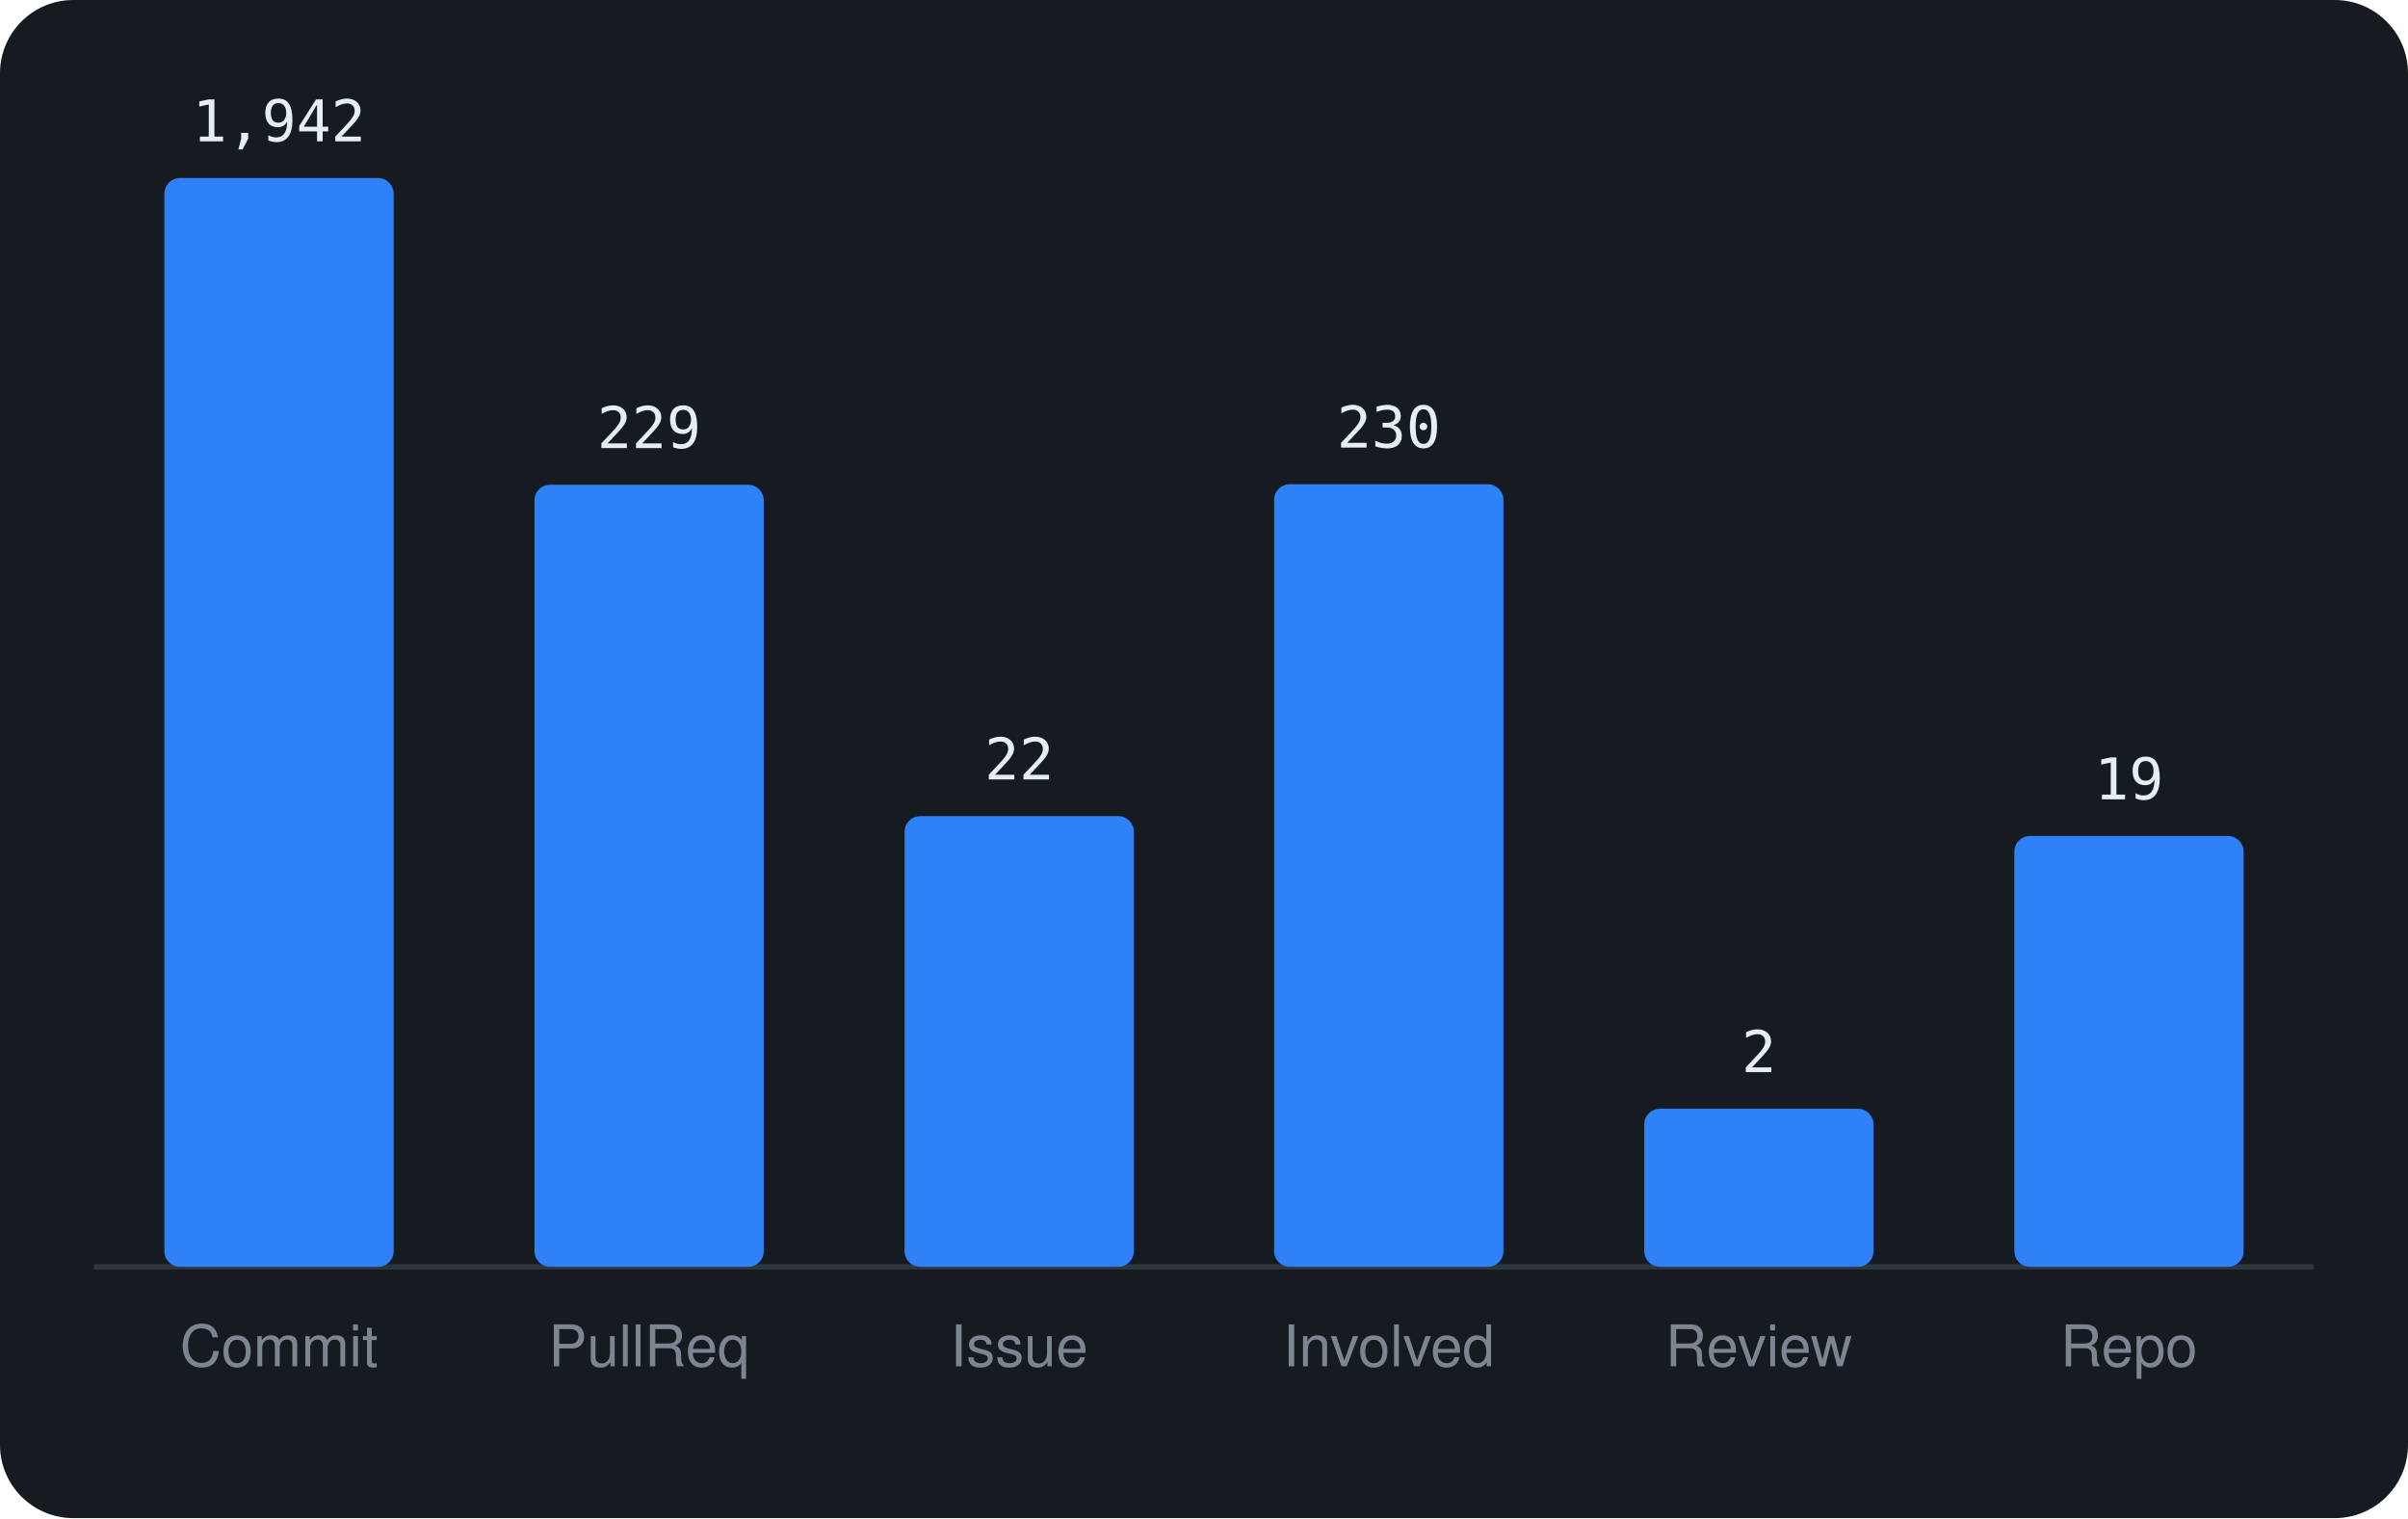
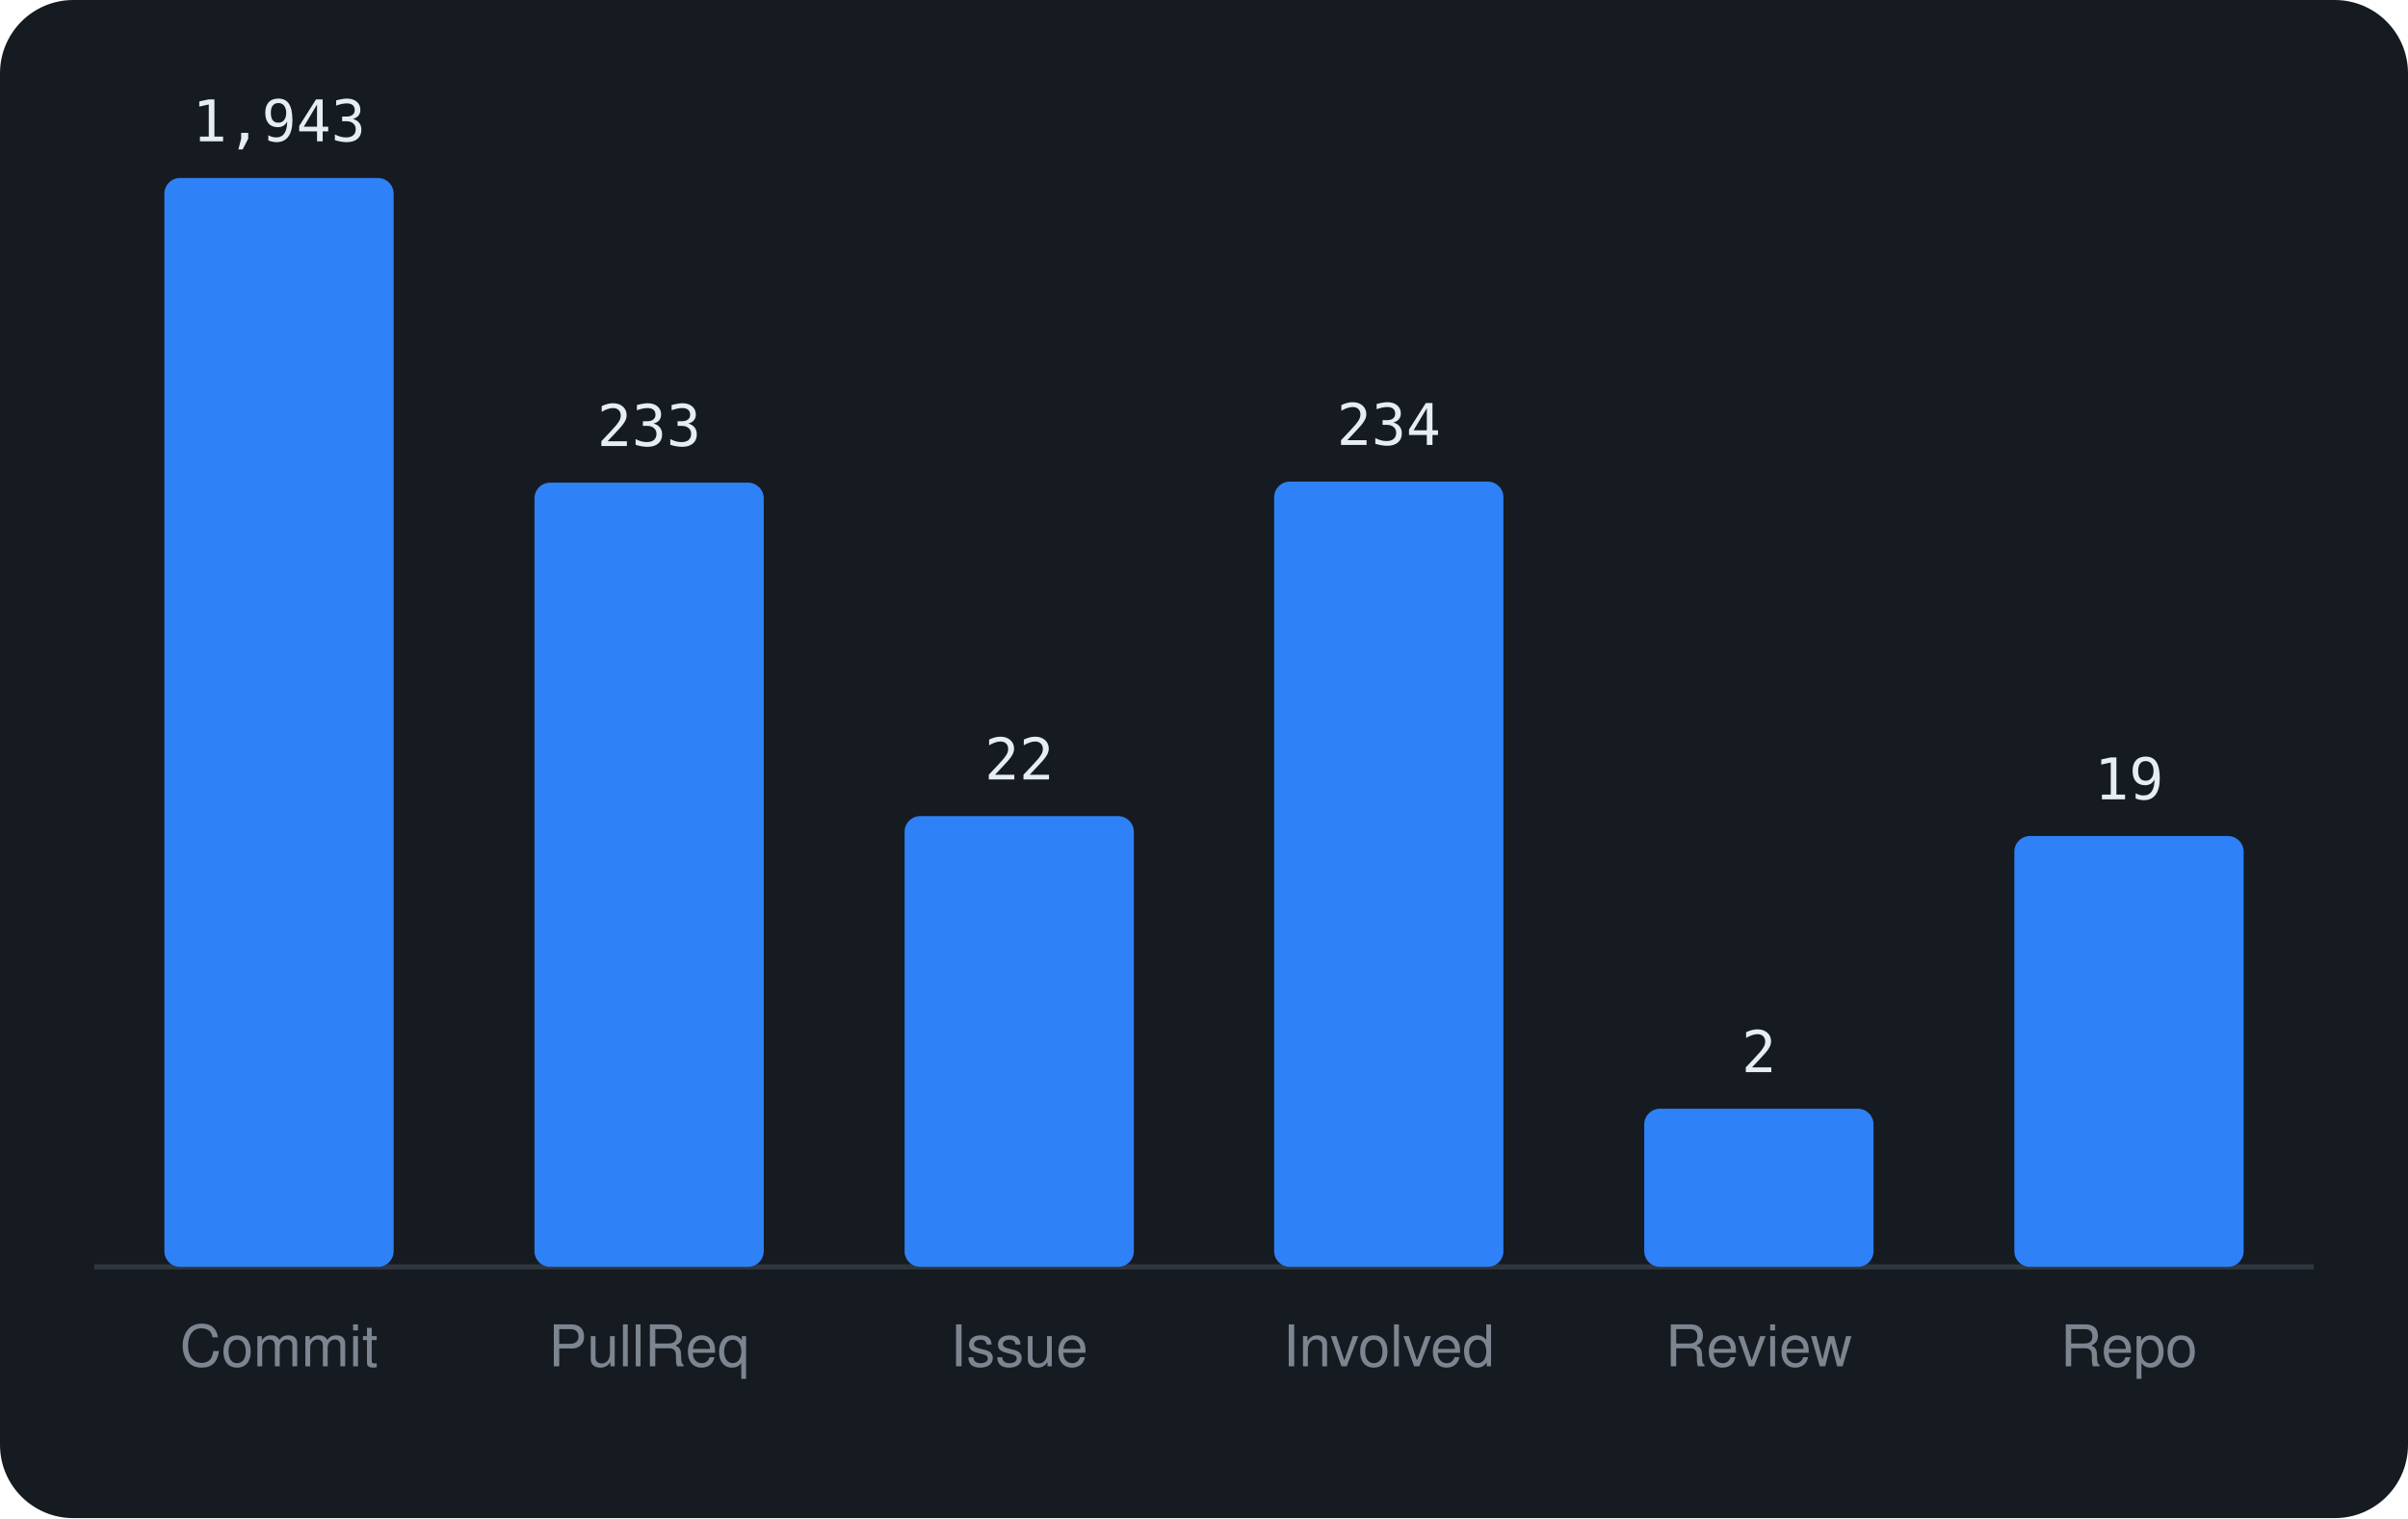
<svg xmlns="http://www.w3.org/2000/svg" viewBox="0 0 460 290" width="460" height="290" font-family="-apple-system,BlinkMacSystemFont,'Segoe UI',Helvetica,Arial,sans-serif">
  <rect width="460" height="290" rx="14" fill="#161b22" />
  <line x1="18" y1="242" x2="442" y2="242" stroke="#30363d" />
  <rect x="31.4" y="34.0" width="43.8" height="208.0" rx="3" fill="#2f81f7" />
-   <text x="53.3" y="27.0" text-anchor="middle" font-size="11" font-family="monospace" fill="#e6edf3">1,942</text>
+   <text x="53.3" y="27.0" text-anchor="middle" font-size="11" font-family="monospace" fill="#e6edf3">1,943</text>
  <text x="53.3" y="261" text-anchor="middle" font-size="11" fill="#7d8590">Commit</text>
-   <rect x="102.1" y="92.6" width="43.8" height="149.4" rx="3" fill="#2f81f7" />
-   <text x="124.0" y="85.6" text-anchor="middle" font-size="11" font-family="monospace" fill="#e6edf3">229</text>
+   <rect x="102.1" y="92.2" width="43.8" height="149.8" rx="3" fill="#2f81f7" />
+   <text x="124.0" y="85.2" text-anchor="middle" font-size="11" font-family="monospace" fill="#e6edf3">233</text>
  <text x="124.0" y="261" text-anchor="middle" font-size="11" fill="#7d8590">PullReq</text>
  <rect x="172.8" y="155.9" width="43.8" height="86.1" rx="3" fill="#2f81f7" />
  <text x="194.7" y="148.9" text-anchor="middle" font-size="11" font-family="monospace" fill="#e6edf3">22</text>
  <text x="194.7" y="261" text-anchor="middle" font-size="11" fill="#7d8590">Issue</text>
-   <rect x="243.4" y="92.5" width="43.8" height="149.5" rx="3" fill="#2f81f7" />
-   <text x="265.3" y="85.5" text-anchor="middle" font-size="11" font-family="monospace" fill="#e6edf3">230</text>
+   <rect x="243.4" y="92.0" width="43.8" height="150.0" rx="3" fill="#2f81f7" />
+   <text x="265.3" y="85.0" text-anchor="middle" font-size="11" font-family="monospace" fill="#e6edf3">234</text>
  <text x="265.3" y="261" text-anchor="middle" font-size="11" fill="#7d8590">Involved</text>
  <rect x="314.1" y="211.8" width="43.8" height="30.2" rx="3" fill="#2f81f7" />
  <text x="336.0" y="204.8" text-anchor="middle" font-size="11" font-family="monospace" fill="#e6edf3">2</text>
  <text x="336.0" y="261" text-anchor="middle" font-size="11" fill="#7d8590">Review</text>
  <rect x="384.8" y="159.7" width="43.8" height="82.3" rx="3" fill="#2f81f7" />
  <text x="406.7" y="152.7" text-anchor="middle" font-size="11" font-family="monospace" fill="#e6edf3">19</text>
  <text x="406.7" y="261" text-anchor="middle" font-size="11" fill="#7d8590">Repo</text>
</svg>
